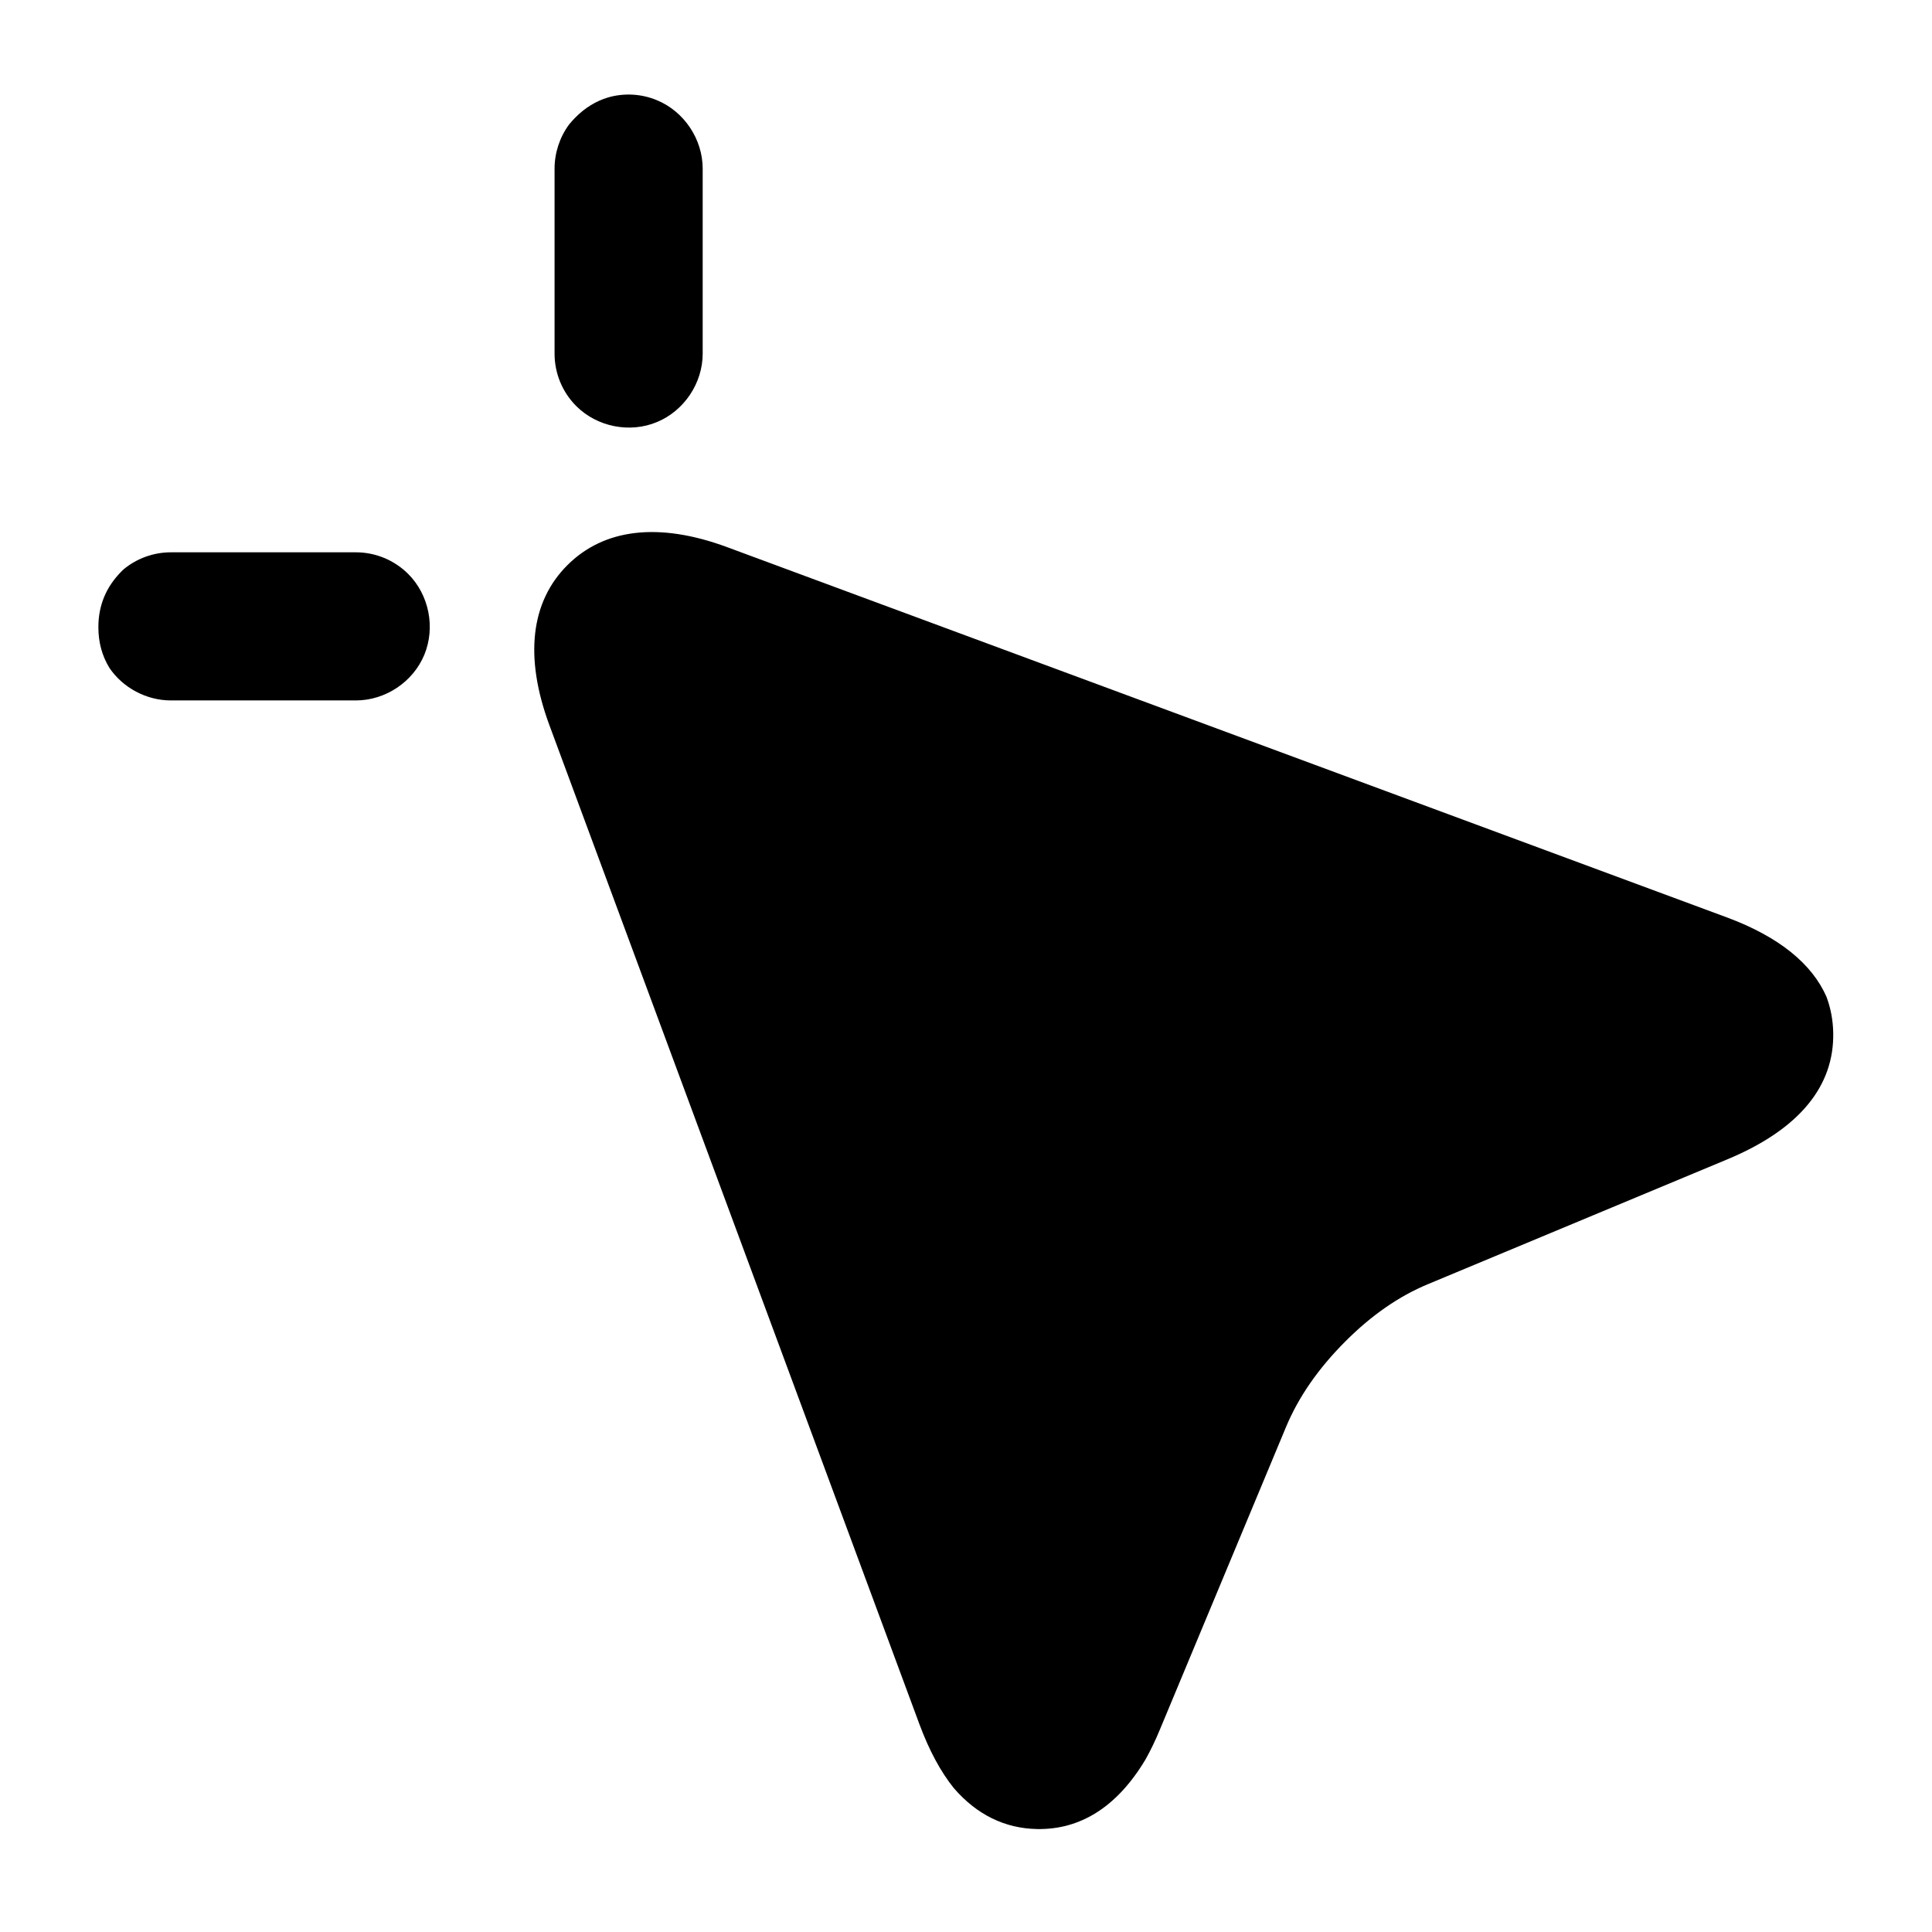
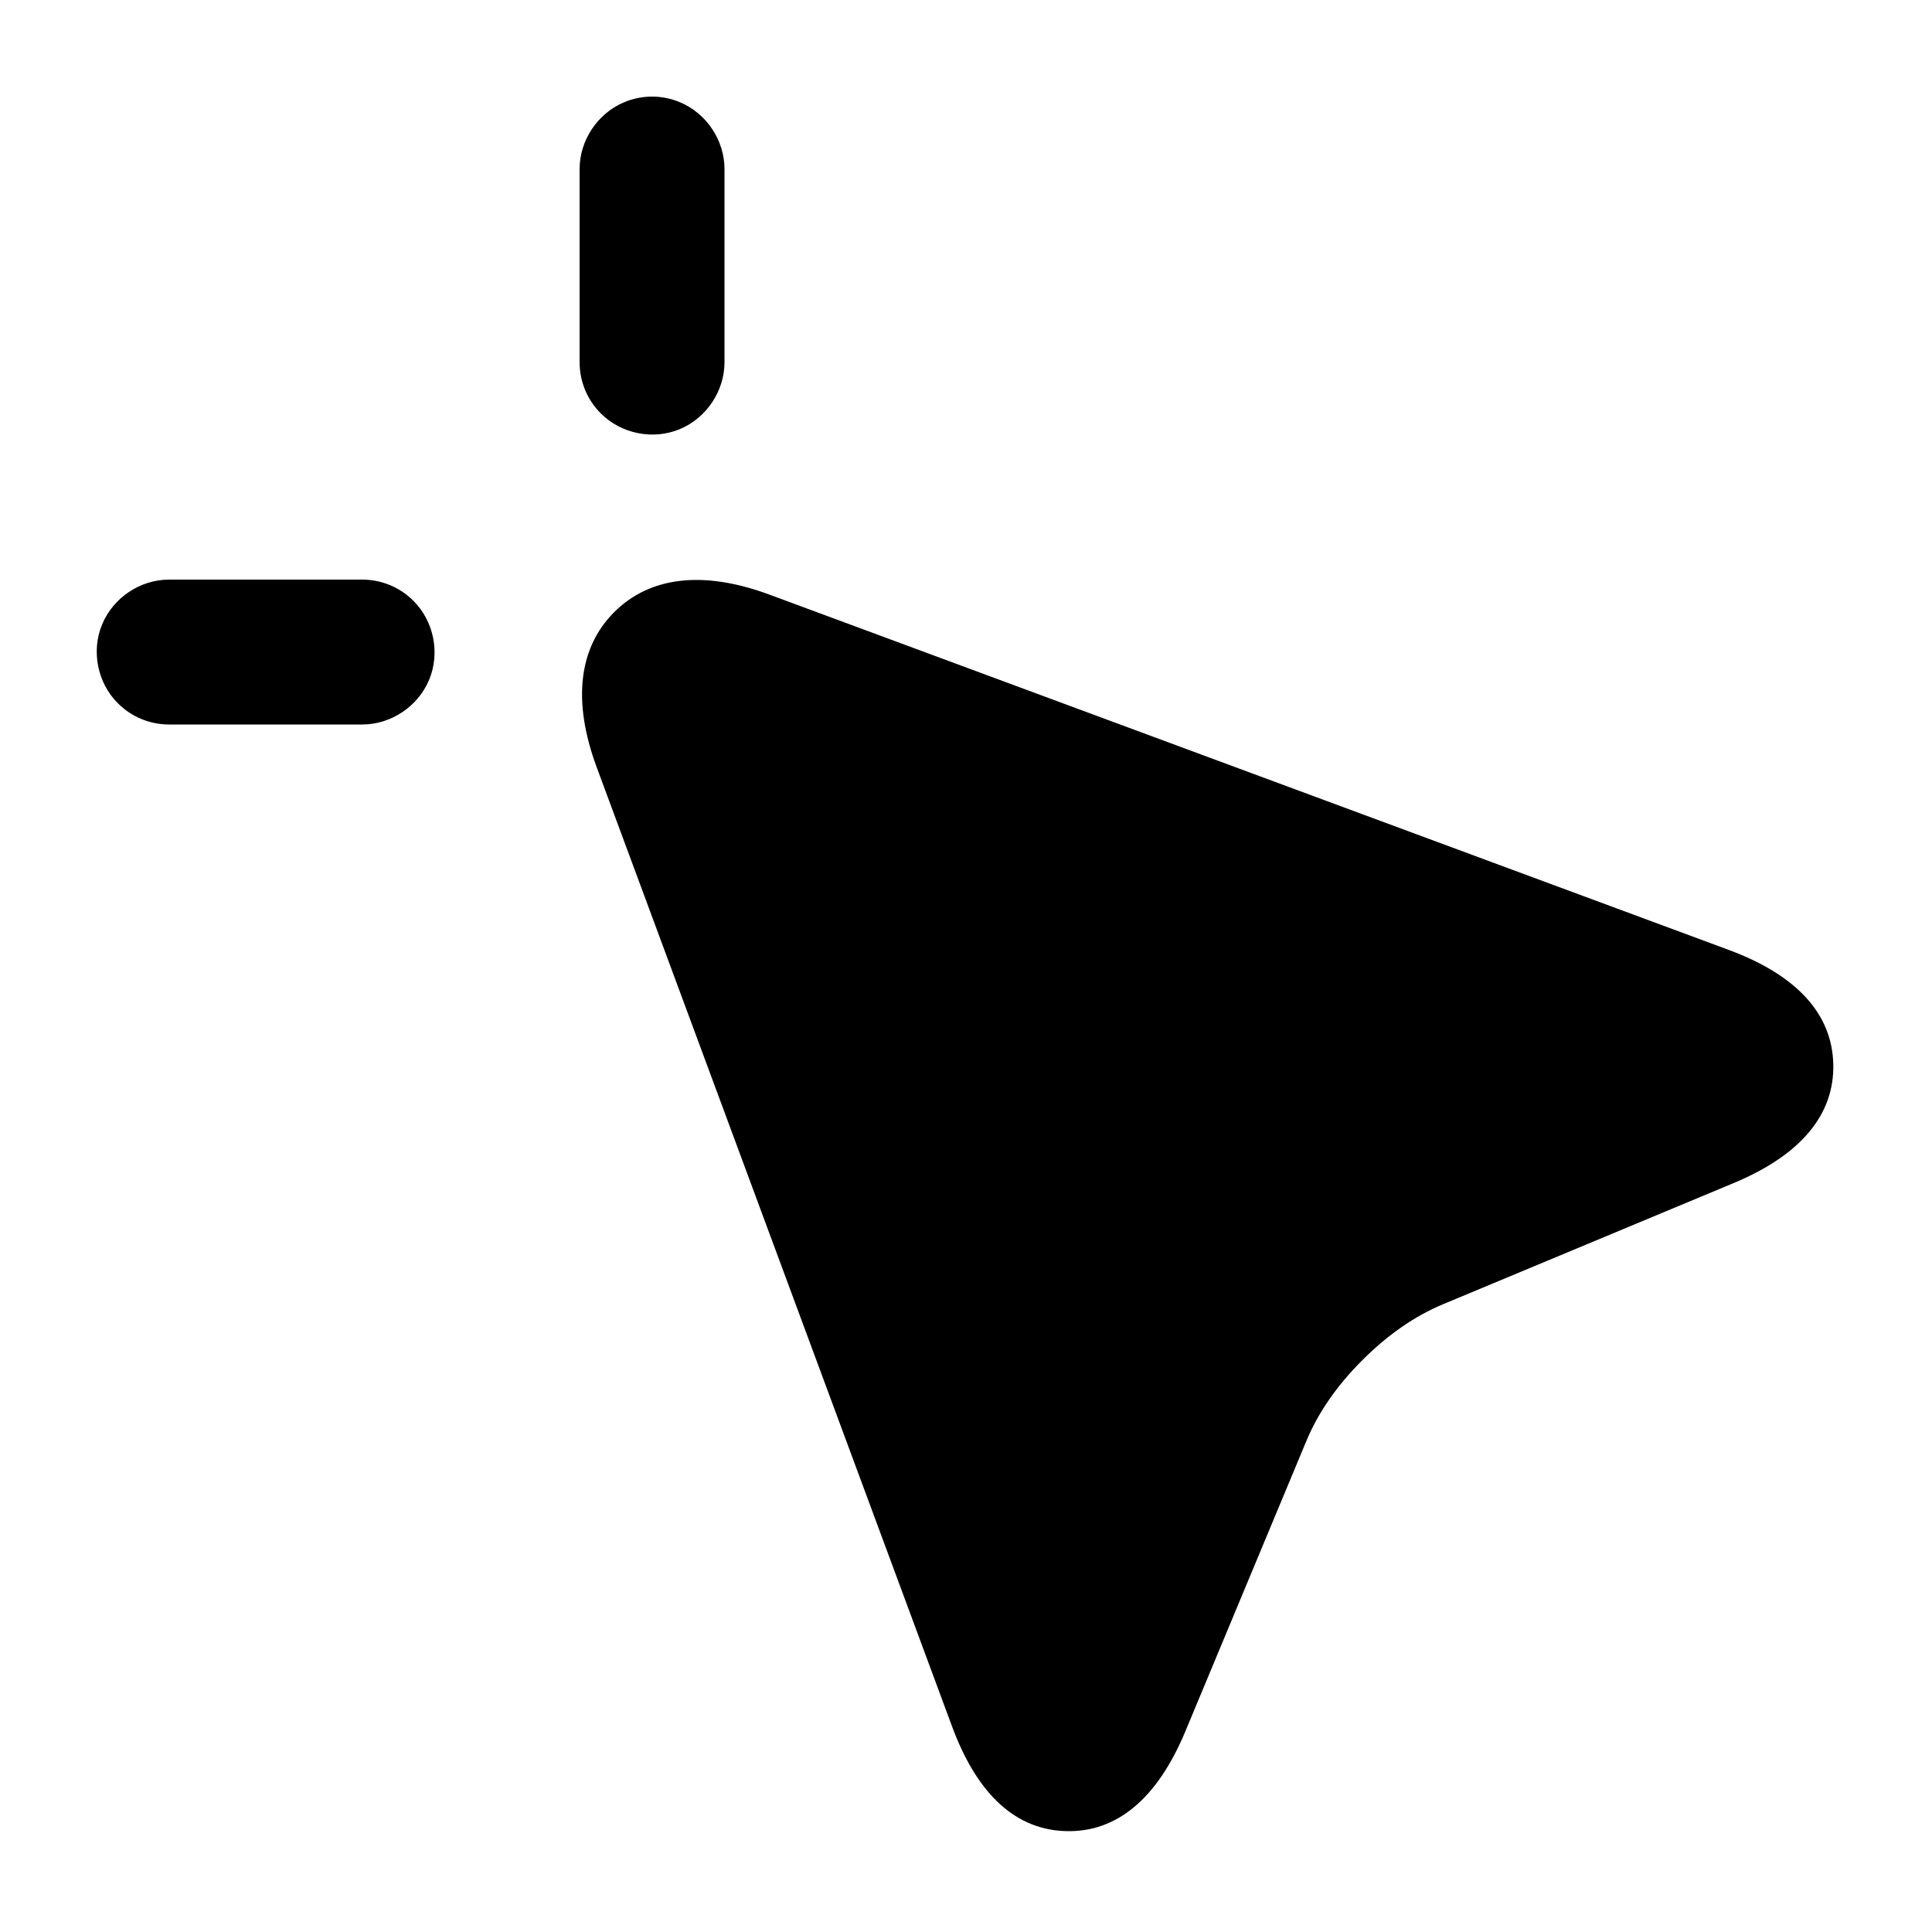
<svg viewBox="0 0 24 24" fill="none">
-   <path d="M17.737 15.953Q17.198 16.177 16.714 16.662C16.376 17 16.13 17.355 15.974 17.73L14.41 21.482Q14.325 21.688 14.228 21.86C13.874 22.45 13.417 22.731 12.882 22.721C12.485 22.713 12.137 22.546 11.849 22.213Q11.603 21.907 11.423 21.423L6.825 9.009C6.508 8.152 6.597 7.471 7.048 7.021C7.499 6.57 8.179 6.48 9.036 6.798L21.451 11.396C22.103 11.638 22.51 11.975 22.689 12.382C22.742 12.524 22.77 12.673 22.773 12.83C22.786 13.487 22.358 14.027 21.457 14.402ZM6.889 4.393L6.889 2.095C6.889 1.897 6.954 1.703 7.069 1.547C7.094 1.516 7.121 1.487 7.15 1.457C7.269 1.338 7.403 1.256 7.552 1.211C7.75 1.153 7.967 1.164 8.161 1.245C8.499 1.385 8.729 1.729 8.729 2.095L8.729 4.393C8.729 4.759 8.499 5.103 8.161 5.243C7.823 5.384 7.417 5.303 7.158 5.044C6.986 4.872 6.889 4.638 6.889 4.393ZM4.421 8.701L2.122 8.701C1.819 8.701 1.527 8.544 1.36 8.298C1.268 8.148 1.222 7.98 1.222 7.791C1.222 7.52 1.318 7.29 1.51 7.097C1.518 7.089 1.527 7.081 1.536 7.072C1.699 6.937 1.907 6.861 2.122 6.861L4.421 6.861C4.665 6.861 4.899 6.958 5.072 7.131C5.33 7.39 5.411 7.795 5.271 8.134C5.131 8.472 4.787 8.701 4.421 8.701Z" fill="currentColor" />
+   <path d="M9.557 7.386L21.475 11.8C22.341 12.121 22.762 12.611 22.774 13.226C22.785 13.84 22.382 14.345 21.53 14.699L17.93 16.2Q17.399 16.421 16.923 16.897Q16.447 17.373 16.227 17.903L14.726 21.505C14.371 22.357 13.865 22.76 13.251 22.747C12.636 22.735 12.147 22.313 11.827 21.447L7.412 9.53C7.105 8.701 7.193 8.041 7.63 7.604C8.068 7.167 8.727 7.079 9.557 7.386ZM7.2 4.5L7.2 2.1C7.2 1.742 7.425 1.406 7.756 1.269C7.976 1.177 8.224 1.177 8.444 1.269C8.775 1.406 9 1.742 9 2.1L9 4.5C9 4.858 8.775 5.194 8.444 5.331C8.114 5.469 7.717 5.39 7.464 5.136C7.295 4.968 7.2 4.739 7.2 4.5ZM4.5 9L2.1 9C1.861 9 1.632 8.905 1.464 8.736C1.21 8.483 1.131 8.086 1.269 7.756C1.406 7.425 1.742 7.2 2.1 7.2L4.5 7.2C4.739 7.2 4.968 7.295 5.136 7.464C5.39 7.717 5.469 8.114 5.331 8.444C5.194 8.775 4.858 9 4.5 9Z" fill="currentColor" />
</svg>
